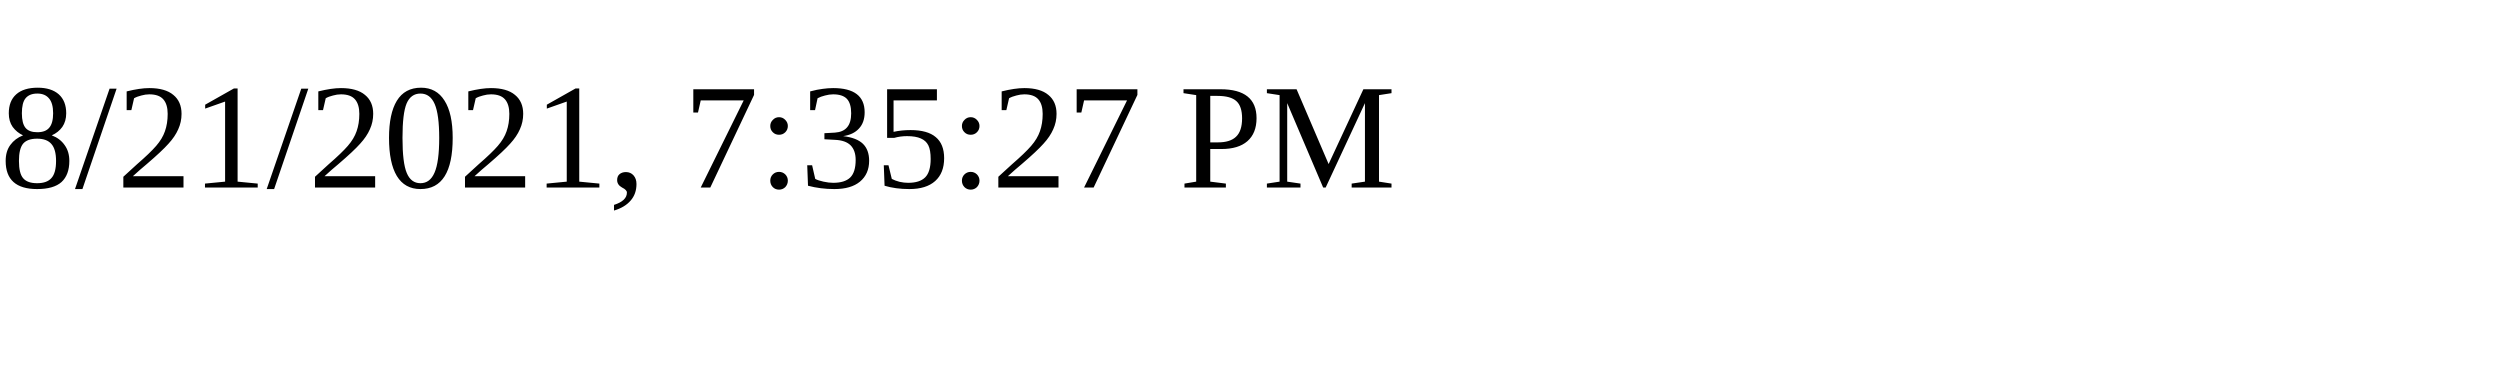
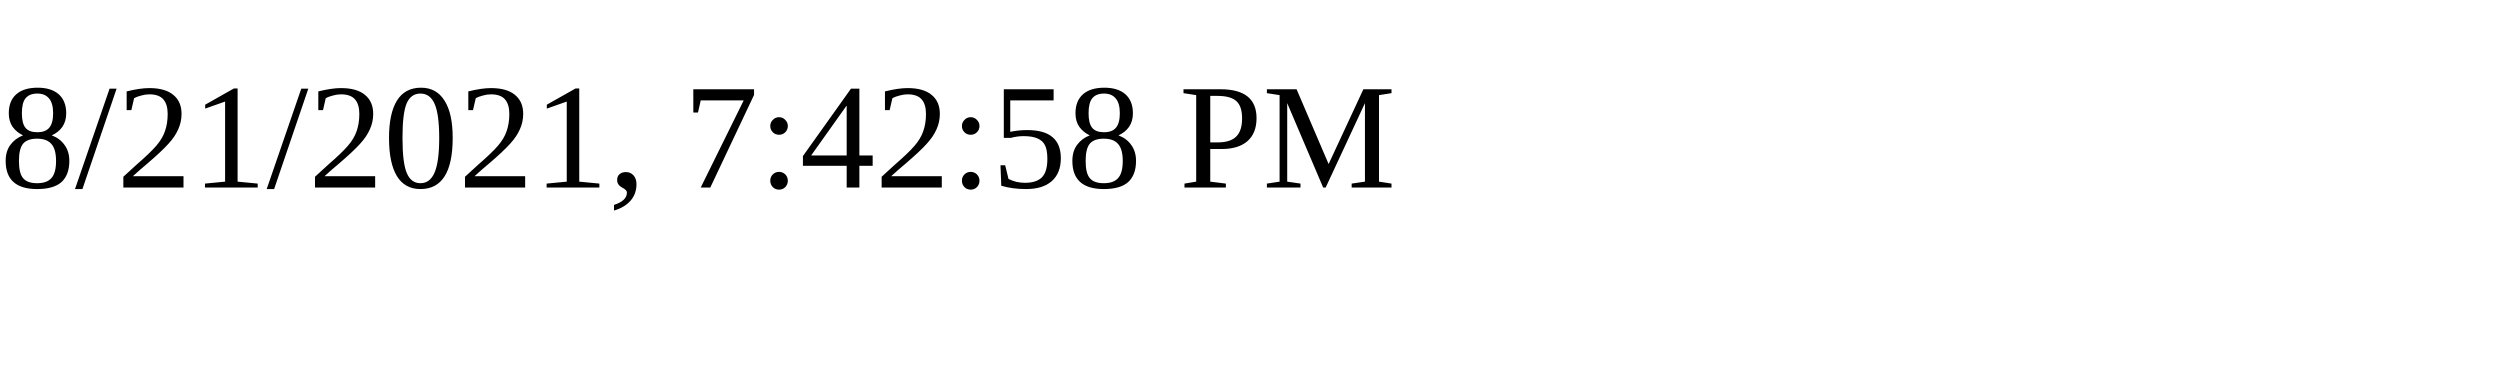
<svg xmlns="http://www.w3.org/2000/svg" height="30" width="200">
-   <text x="0" y="15">8/21/2021, 7:35:27 PM</text>
+   <text x="0" y="15">8/21/2021, 7:42:58 PM</text>
</svg>
